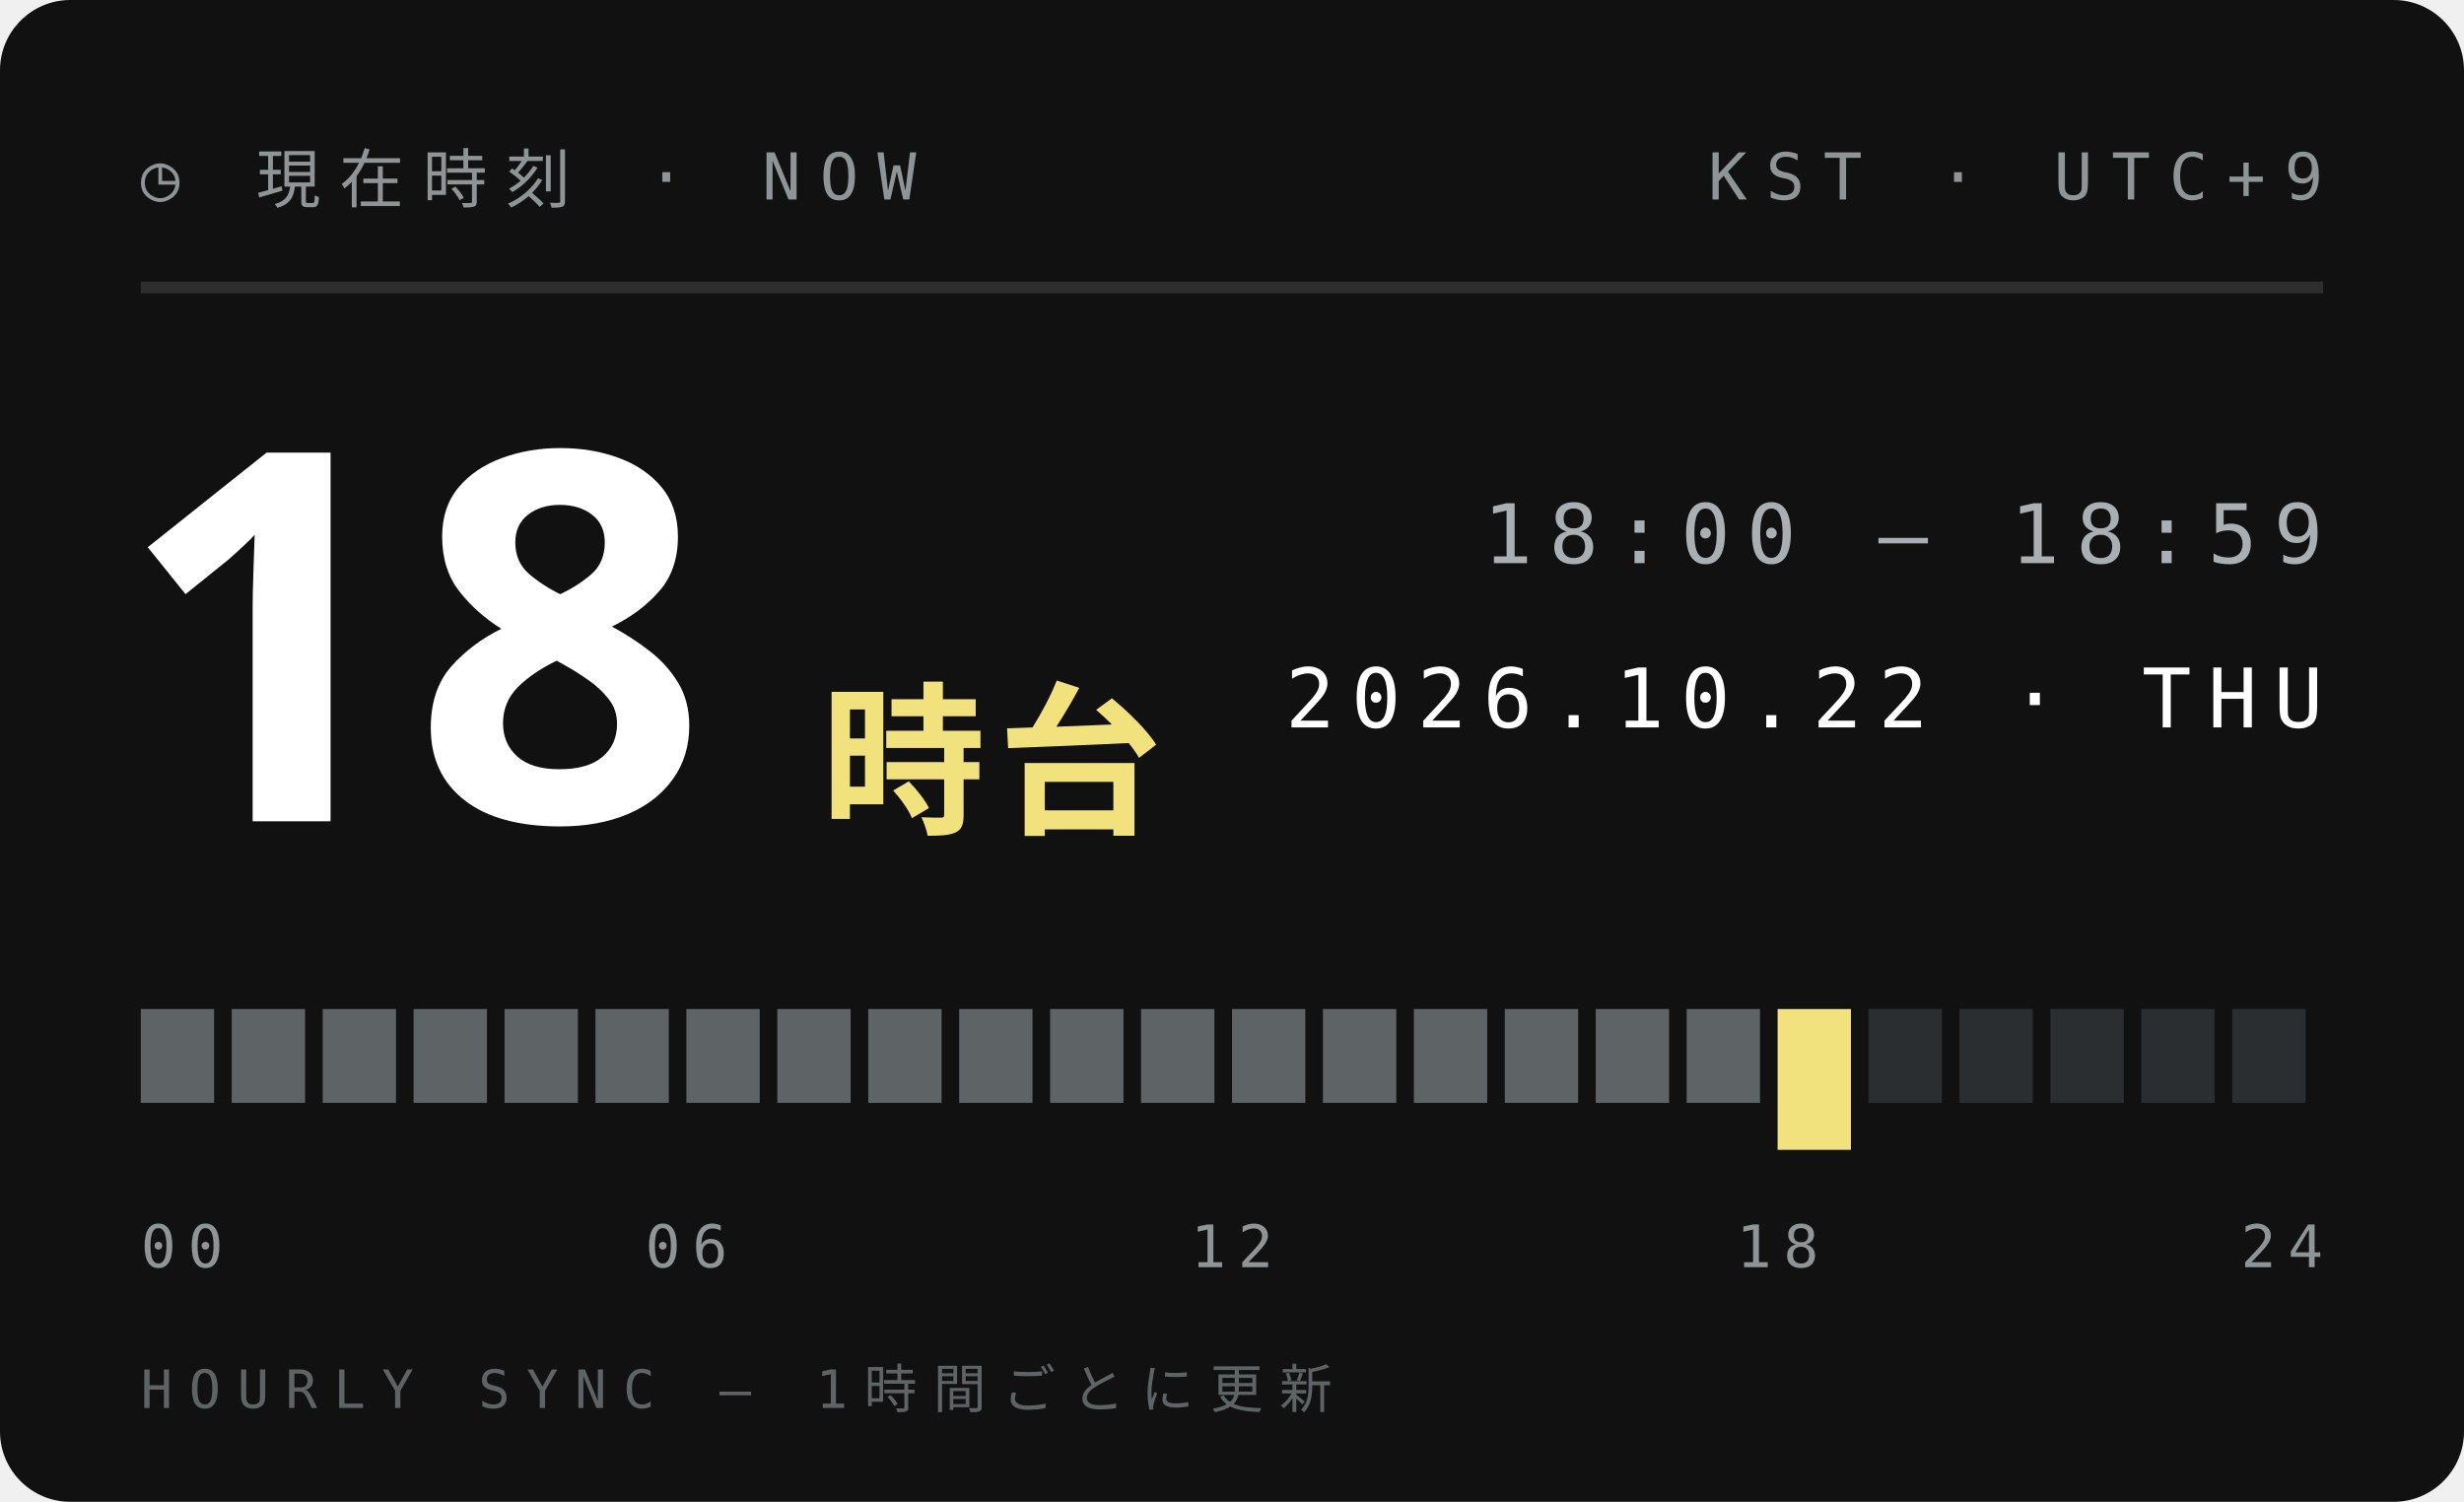
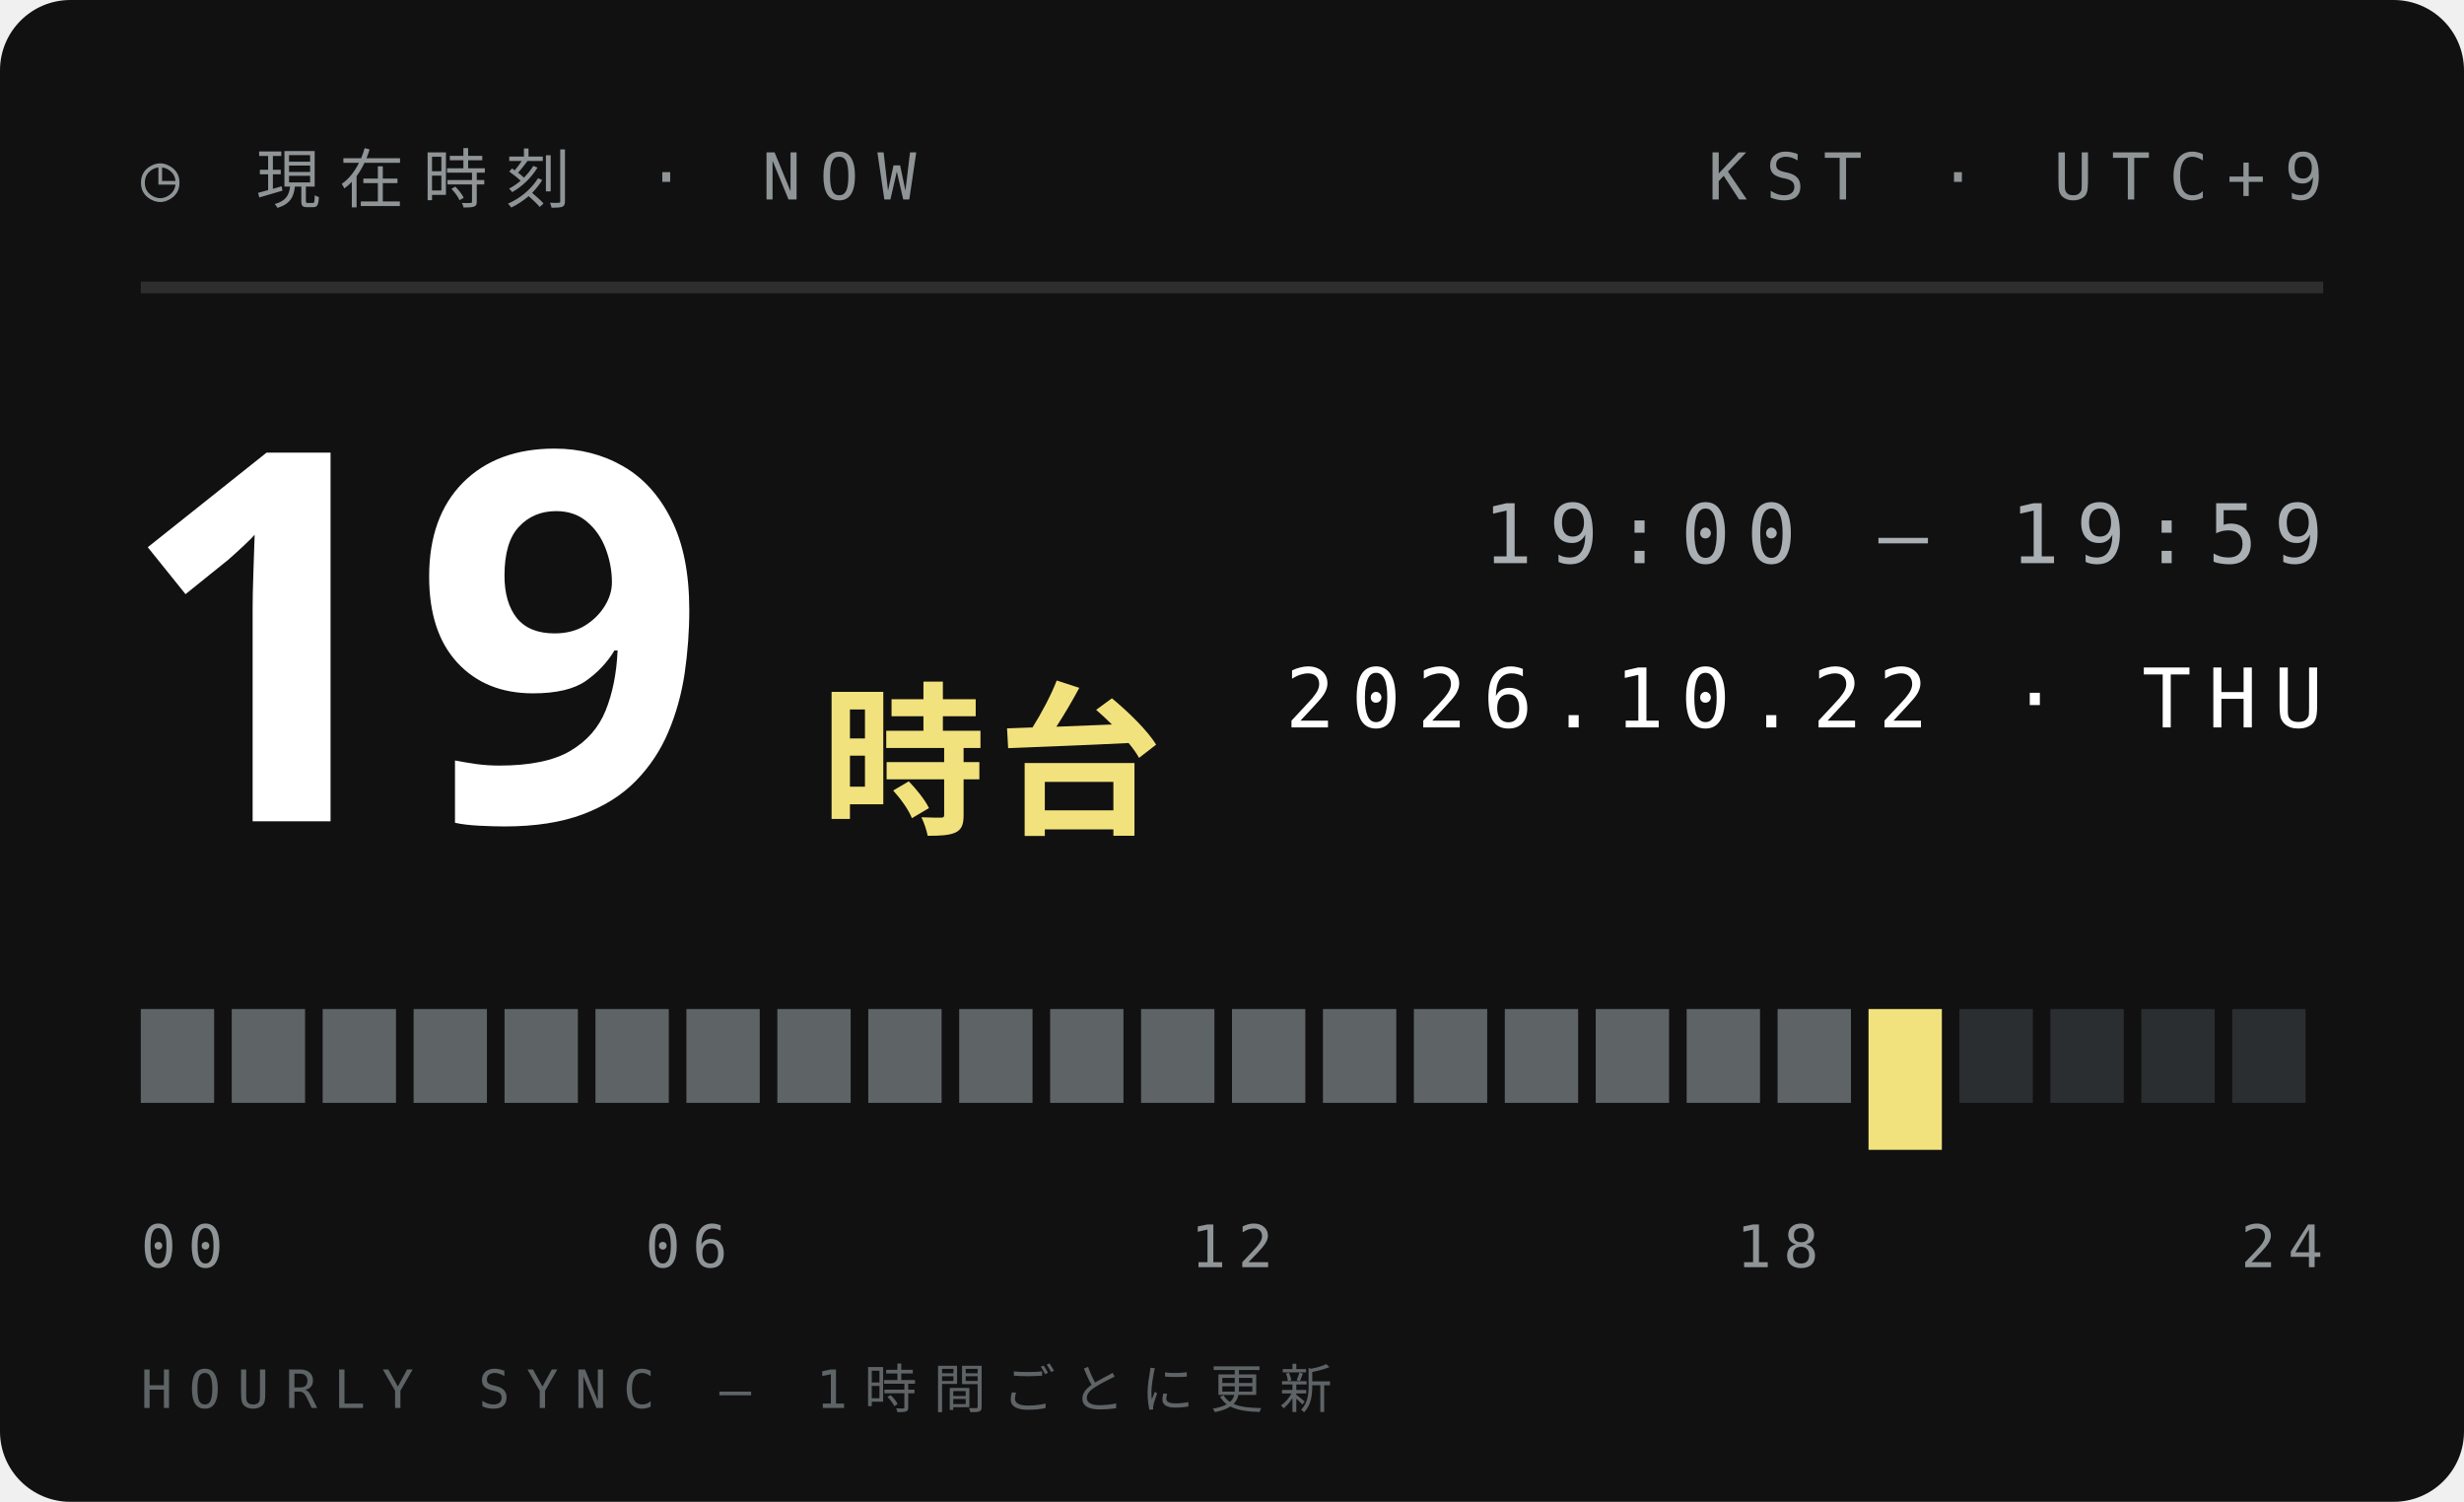
<svg xmlns="http://www.w3.org/2000/svg" width="210" height="128">
  <style>text{font:400 6.5px 'IBM Plex Mono',Menlo,monospace;letter-spacing:1.2px;fill:#5E6366}.s{font-size:5.5px}.v{font-weight:600;font-size:9px;fill:#111;letter-spacing:0}.b{font:900 20px 'Arial Black',sans-serif;fill:#111;letter-spacing:0}.j{font:800 11px 'Hiragino Sans','Noto Sans JP',sans-serif;fill:#111;letter-spacing:2px}</style>
  <rect width="210" height="128" rx="6" fill="#111" />
  <text x="12" y="17" style="font-size:5.5px;letter-spacing:1.6px;fill:#8F9497">◷ 現在時刻 · NOW</text>
  <text x="198" y="17" text-anchor="end" style="font-size:5.5px;letter-spacing:1.6px;fill:#8F9497">KST · UTC+9</text>
  <path d="M12 24.5H198" stroke="#ffffff1f" />
-   <text class="b" x="10" y="70" style="font-size:44px;fill:#fff">18</text>
+   <text class="b" x="10" y="70" style="font-size:44px;fill:#fff">19</text>
  <text class="j" x="70" y="70" style="font-size:14px;letter-spacing:1px;fill:#F2E27D">時台</text>
-   <text x="198" y="48" text-anchor="end" style="font-size:7px;letter-spacing:1.4px;fill:#A9AFB2">18:00 — 18:59</text>
+   <text x="198" y="48" text-anchor="end" style="font-size:7px;letter-spacing:1.4px;fill:#A9AFB2">19:00 — 19:59</text>
  <text x="198" y="62" text-anchor="end" style="font-size:7px;letter-spacing:1.4px;fill:#fff">2026.10.22 · THU</text>
  <rect x="12.00" y="86" width="6.25" height="8" fill="#5E6366" />
  <rect x="19.75" y="86" width="6.25" height="8" fill="#5E6366" />
  <rect x="27.50" y="86" width="6.25" height="8" fill="#5E6366" />
  <rect x="35.25" y="86" width="6.25" height="8" fill="#5E6366" />
  <rect x="43.00" y="86" width="6.25" height="8" fill="#5E6366" />
  <rect x="50.75" y="86" width="6.25" height="8" fill="#5E6366" />
  <rect x="58.50" y="86" width="6.25" height="8" fill="#5E6366" />
  <rect x="66.25" y="86" width="6.25" height="8" fill="#5E6366" />
  <rect x="74.00" y="86" width="6.25" height="8" fill="#5E6366" />
  <rect x="81.75" y="86" width="6.25" height="8" fill="#5E6366" />
  <rect x="89.50" y="86" width="6.25" height="8" fill="#5E6366" />
  <rect x="97.25" y="86" width="6.25" height="8" fill="#5E6366" />
  <rect x="105.00" y="86" width="6.25" height="8" fill="#5E6366" />
  <rect x="112.75" y="86" width="6.25" height="8" fill="#5E6366" />
  <rect x="120.50" y="86" width="6.25" height="8" fill="#5E6366" />
  <rect x="128.25" y="86" width="6.25" height="8" fill="#5E6366" />
  <rect x="136.00" y="86" width="6.25" height="8" fill="#5E6366" />
  <rect x="143.75" y="86" width="6.25" height="8" fill="#5E6366" />
-   <rect x="151.50" y="86" width="6.25" height="12" fill="#F2E27D" />
-   <rect x="159.25" y="86" width="6.25" height="8" fill="#2B2E30" />
+   <rect x="151.50" y="86" width="6.25" height="8" fill="#5E6366" />
+   <rect x="159.25" y="86" width="6.25" height="12" fill="#F2E27D" />
  <rect x="167.00" y="86" width="6.25" height="8" fill="#2B2E30" />
  <rect x="174.75" y="86" width="6.25" height="8" fill="#2B2E30" />
  <rect x="182.50" y="86" width="6.25" height="8" fill="#2B2E30" />
  <rect x="190.25" y="86" width="6.25" height="8" fill="#2B2E30" />
  <text x="12.0" y="108" text-anchor="start" style="font-size:5px;letter-spacing:1px;fill:#8F9497">00</text>
  <text x="58.5" y="108" text-anchor="middle" style="font-size:5px;letter-spacing:1px;fill:#8F9497">06</text>
  <text x="105.0" y="108" text-anchor="middle" style="font-size:5px;letter-spacing:1px;fill:#8F9497">12</text>
  <text x="151.5" y="108" text-anchor="middle" style="font-size:5px;letter-spacing:1px;fill:#8F9497">18</text>
  <text x="198.0" y="108" text-anchor="end" style="font-size:5px;letter-spacing:1px;fill:#8F9497">24</text>
  <text x="12" y="120" style="font-size:4.5px;letter-spacing:1.4px;fill:#5E6366">HOURLY SYNC — 1時間ごとに更新</text>
</svg>
